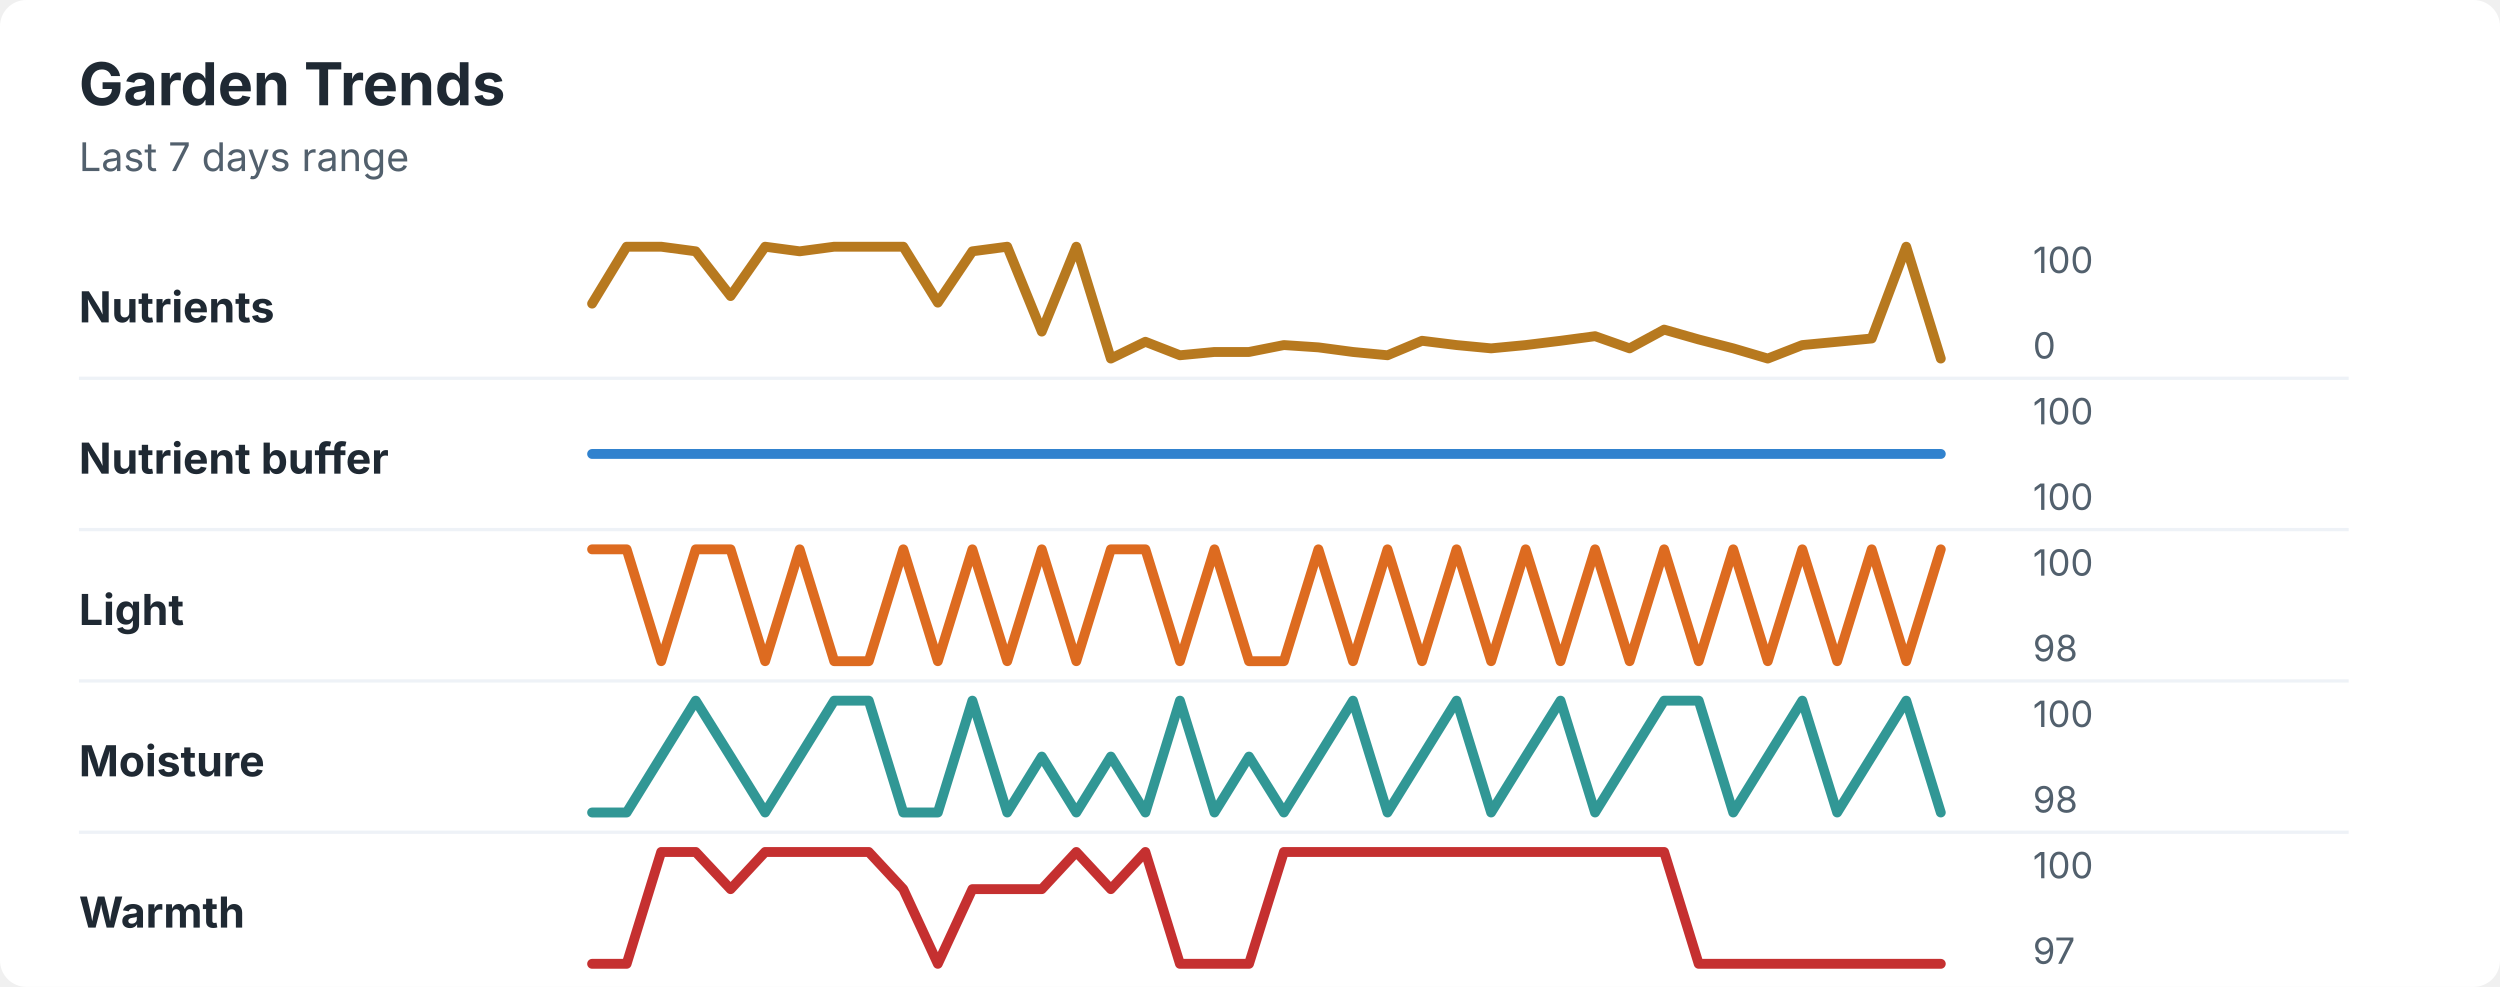
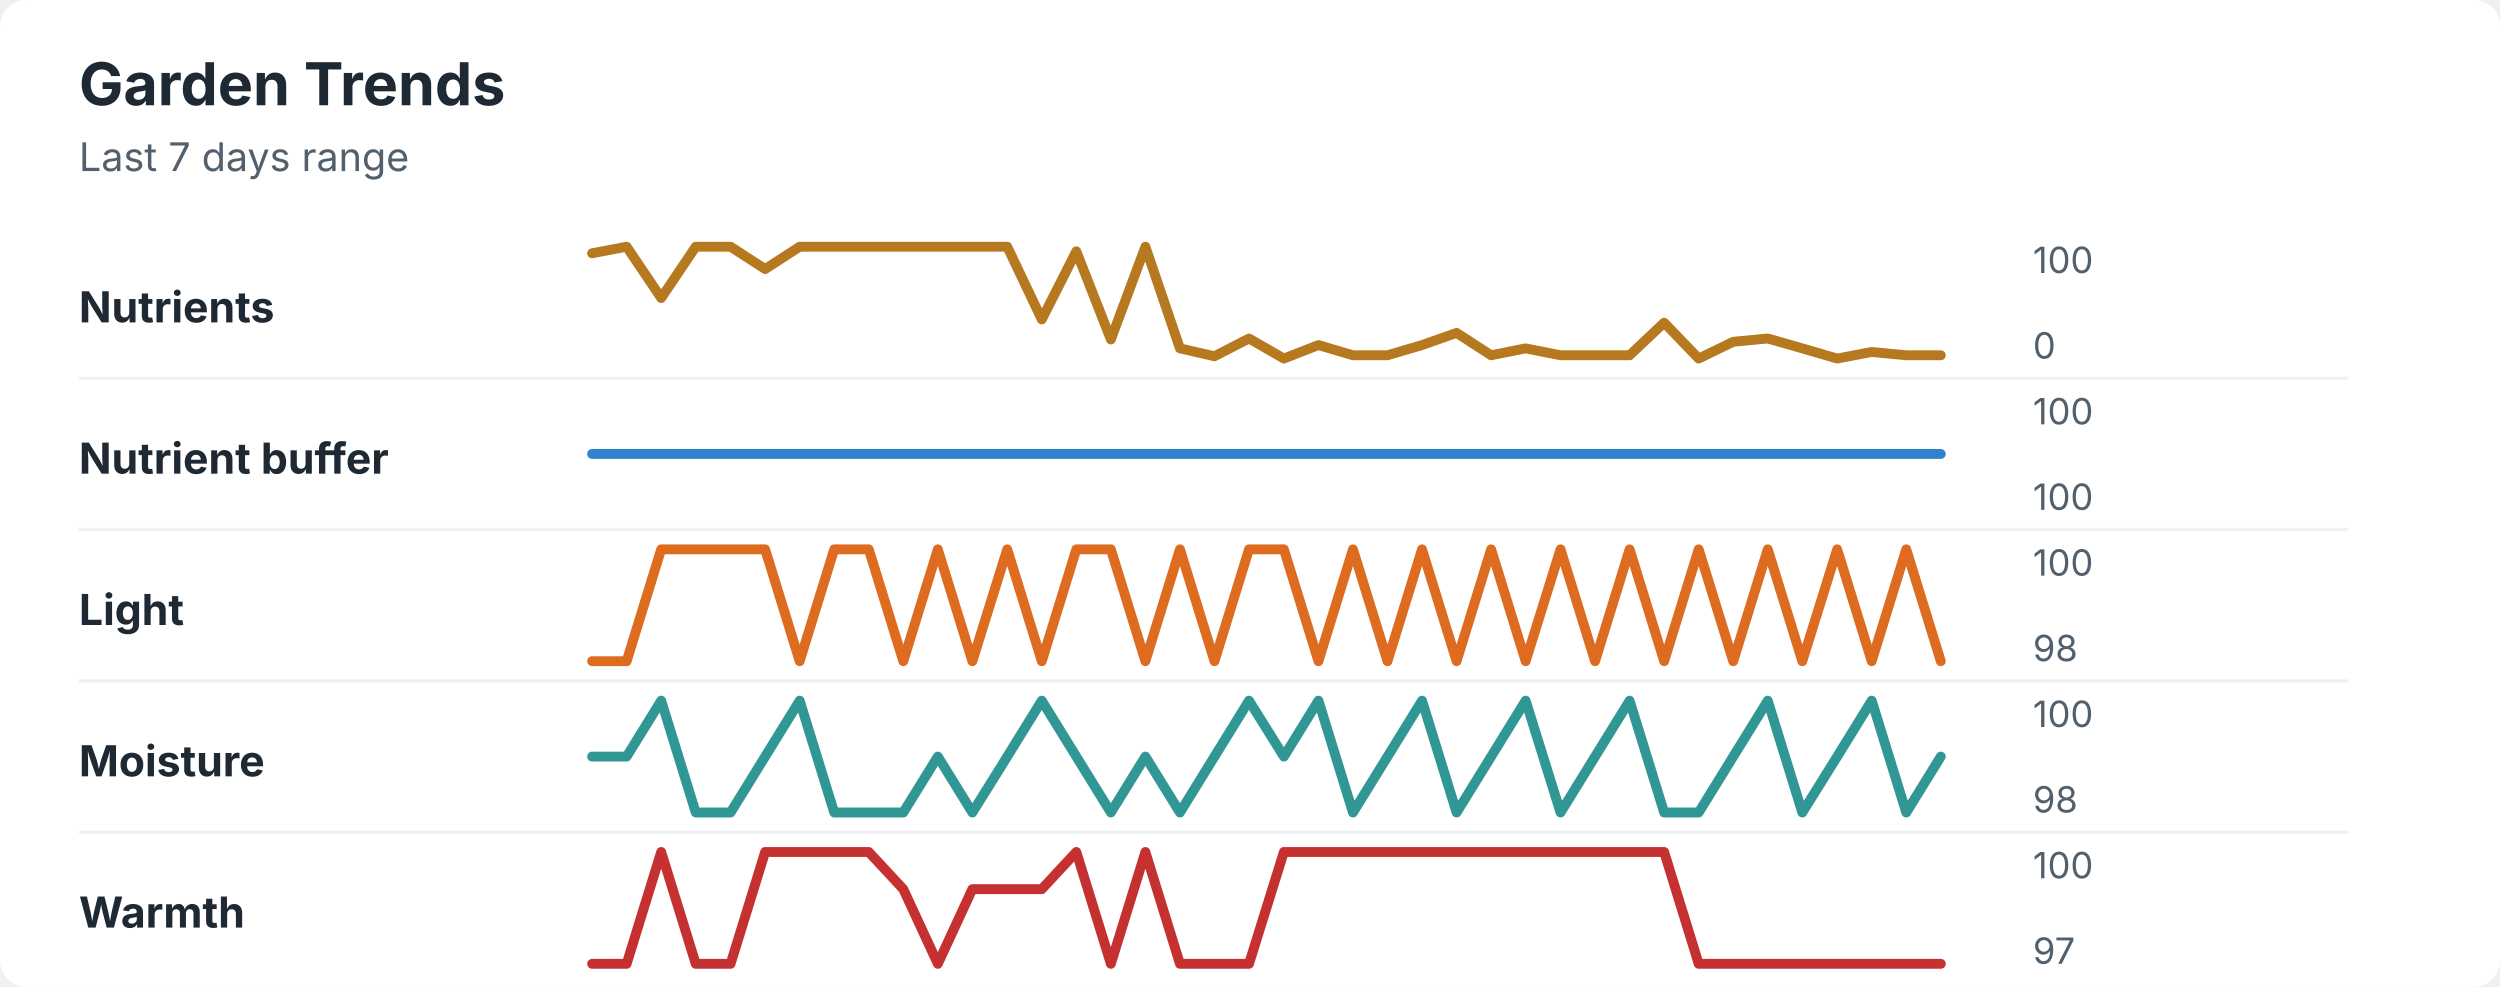
<svg xmlns="http://www.w3.org/2000/svg" width="760" height="300" viewBox="0 0 760 300" role="img" aria-labelledby="title desc">
  <rect width="760" height="300" rx="8" fill="#ffffff" />
  <style>
    text { font-family: -apple-system, BlinkMacSystemFont, "Segoe UI", sans-serif; }
    .title { font-size: 18px; font-weight: 700; fill: #1f2933; }
    .subtitle { font-size: 12px; fill: #52606d; }
    .label { font-size: 13px; font-weight: 650; fill: #1f2933; }
    .axis-value { font-size: 11px; fill: #52606d; }
    .separator { stroke: #eef2f7; stroke-width: 1; }
  </style>
  <text x="24" y="32" class="title">Garden Trends</text>
  <text x="24" y="52" class="subtitle">Last 7 days range</text>
  <text x="24" y="98" class="label">Nutrients</text>
-   <polyline points="180.0,92.3 190.5,75.0 201.0,75.0 211.5,76.4 222.1,90.0 232.6,75.0 243.1,76.4 253.6,75.0 264.1,75.0 274.6,75.0 285.1,92.0 295.6,76.4 306.2,75.0 316.7,100.8 327.2,75.0 337.7,109.0 348.2,103.9 358.7,108.0 369.2,107.0 379.7,107.0 390.3,104.9 400.8,105.6 411.3,107.0 421.8,108.0 432.3,103.6 442.8,104.9 453.3,105.9 463.8,104.9 474.4,103.6 484.9,102.2 495.4,105.9 505.9,100.2 516.4,103.2 526.9,105.9 537.4,109.0 547.9,104.9 558.5,103.9 569.0,102.9 579.5,75.0 590.0,109.0 " fill="none" stroke="#b7791f" stroke-width="3" stroke-linecap="round" stroke-linejoin="round" />
+   <polyline points="180.0,77.0 190.5,75.0 201.0,90.6 211.5,75.0 222.1,75.0 232.6,81.8 243.1,75.0 253.6,75.0 264.1,75.0 274.6,75.0 285.1,75.0 295.6,75.0 306.2,75.0 316.7,97.1 327.2,76.4 337.7,103.2 348.2,75.0 358.7,105.9 369.2,108.3 379.7,102.9 390.3,109.0 400.8,104.9 411.3,108.0 421.8,108.0 432.3,104.9 442.8,101.2 453.3,108.0 463.8,105.9 474.4,108.0 484.9,108.0 495.4,108.0 505.9,98.1 516.4,109.0 526.9,103.9 537.4,102.9 547.9,105.9 558.5,109.0 569.0,107.0 579.5,108.0 590.0,108.0 " fill="none" stroke="#b7791f" stroke-width="3" stroke-linecap="round" stroke-linejoin="round" />
  <text x="618" y="83" class="axis-value">100</text>
  <text x="618" y="109" class="axis-value">0</text>
  <line x1="24" y1="115.0" x2="714" y2="115.0" class="separator" />
  <text x="24" y="144" class="label">Nutrient buffer</text>
  <polyline points="180.0,138.0 190.5,138.0 201.0,138.0 211.5,138.0 222.1,138.0 232.6,138.0 243.1,138.0 253.6,138.0 264.1,138.0 274.6,138.0 285.1,138.0 295.6,138.0 306.2,138.0 316.7,138.0 327.2,138.0 337.7,138.0 348.2,138.0 358.7,138.0 369.2,138.0 379.7,138.0 390.3,138.0 400.8,138.0 411.3,138.0 421.8,138.0 432.3,138.0 442.8,138.0 453.3,138.0 463.8,138.0 474.4,138.0 484.9,138.0 495.4,138.0 505.9,138.0 516.4,138.0 526.9,138.0 537.4,138.0 547.9,138.0 558.5,138.0 569.0,138.0 579.5,138.0 590.0,138.0 " fill="none" stroke="#3182ce" stroke-width="3" stroke-linecap="round" stroke-linejoin="round" />
  <text x="618" y="129" class="axis-value">100</text>
  <text x="618" y="155" class="axis-value">100</text>
  <line x1="24" y1="161.0" x2="714" y2="161.0" class="separator" />
  <text x="24" y="190" class="label">Light</text>
-   <polyline points="180.0,167.0 190.5,167.0 201.0,201.0 211.5,167.0 222.1,167.0 232.6,201.0 243.1,167.0 253.6,201.0 264.1,201.0 274.6,167.0 285.1,201.0 295.6,167.0 306.2,201.0 316.7,167.0 327.2,201.0 337.7,167.0 348.2,167.0 358.7,201.0 369.2,167.0 379.7,201.0 390.3,201.0 400.8,167.0 411.3,201.0 421.8,167.0 432.3,201.0 442.8,167.0 453.3,201.0 463.8,167.0 474.4,201.0 484.9,167.0 495.4,201.0 505.9,167.0 516.4,201.0 526.9,167.0 537.4,201.0 547.9,167.0 558.5,201.0 569.0,167.0 579.5,201.0 590.0,167.0 " fill="none" stroke="#dd6b20" stroke-width="3" stroke-linecap="round" stroke-linejoin="round" />
+   <polyline points="180.0,201.0 190.5,201.0 201.0,167.0 211.5,167.0 222.1,167.0 232.6,167.0 243.1,201.0 253.6,167.0 264.1,167.0 274.6,201.0 285.1,167.0 295.6,201.0 306.2,167.0 316.7,201.0 327.2,167.0 337.7,167.0 348.2,201.0 358.7,167.0 369.2,201.0 379.7,167.0 390.3,167.0 400.8,201.0 411.3,167.0 421.8,201.0 432.3,167.0 442.8,201.0 453.3,167.0 463.8,201.0 474.4,167.0 484.9,201.0 495.4,167.0 505.9,201.0 516.4,167.0 526.9,201.0 537.4,167.0 547.9,201.0 558.5,167.0 569.0,201.0 579.5,167.0 590.0,201.0 " fill="none" stroke="#dd6b20" stroke-width="3" stroke-linecap="round" stroke-linejoin="round" />
  <text x="618" y="175" class="axis-value">100</text>
  <text x="618" y="201" class="axis-value">98</text>
  <line x1="24" y1="207.0" x2="714" y2="207.0" class="separator" />
  <text x="24" y="236" class="label">Moisture</text>
-   <polyline points="180.0,247.0 190.5,247.0 201.0,230.0 211.5,213.0 222.1,230.0 232.6,247.0 243.1,230.0 253.6,213.0 264.1,213.0 274.6,247.0 285.1,247.0 295.6,213.0 306.2,247.0 316.7,230.0 327.2,247.0 337.7,230.0 348.2,247.0 358.7,213.0 369.2,247.0 379.7,230.0 390.3,247.0 400.8,230.0 411.3,213.0 421.8,247.0 432.3,230.0 442.8,213.0 453.3,247.0 463.8,230.0 474.4,213.0 484.9,247.0 495.4,230.0 505.9,213.0 516.4,213.0 526.9,247.0 537.4,230.0 547.9,213.0 558.5,247.0 569.0,230.0 579.5,213.0 590.0,247.0 " fill="none" stroke="#319795" stroke-width="3" stroke-linecap="round" stroke-linejoin="round" />
+   <polyline points="180.0,230.0 190.5,230.0 201.0,213.0 211.5,247.0 222.1,247.0 232.6,230.0 243.1,213.0 253.6,247.0 264.1,247.0 274.6,247.0 285.1,230.0 295.6,247.0 306.2,230.0 316.7,213.0 327.2,230.0 337.7,247.0 348.2,230.0 358.7,247.0 369.2,230.0 379.7,213.0 390.3,230.0 400.8,213.0 411.3,247.0 421.8,230.0 432.3,213.0 442.8,247.0 453.3,230.0 463.8,213.0 474.4,247.0 484.9,230.0 495.4,213.0 505.9,247.0 516.4,247.0 526.9,230.0 537.4,213.0 547.9,247.0 558.5,230.0 569.0,213.0 579.5,247.0 590.0,230.0 " fill="none" stroke="#319795" stroke-width="3" stroke-linecap="round" stroke-linejoin="round" />
  <text x="618" y="221" class="axis-value">100</text>
  <text x="618" y="247" class="axis-value">98</text>
  <line x1="24" y1="253.0" x2="714" y2="253.0" class="separator" />
  <text x="24" y="282" class="label">Warmth</text>
-   <polyline points="180.0,293.0 190.5,293.0 201.0,259.0 211.5,259.0 222.1,270.3 232.6,259.0 243.1,259.0 253.6,259.0 264.1,259.0 274.6,270.3 285.1,293.0 295.6,270.3 306.2,270.3 316.7,270.3 327.2,259.0 337.7,270.3 348.2,259.0 358.7,293.0 369.2,293.0 379.7,293.0 390.3,259.0 400.8,259.0 411.3,259.0 421.8,259.0 432.3,259.0 442.8,259.0 453.3,259.0 463.8,259.0 474.4,259.0 484.9,259.0 495.4,259.0 505.9,259.0 516.4,293.0 526.9,293.0 537.4,293.0 547.9,293.0 558.5,293.0 569.0,293.0 579.5,293.0 590.0,293.0 " fill="none" stroke="#c53030" stroke-width="3" stroke-linecap="round" stroke-linejoin="round" />
+   <polyline points="180.0,293.0 190.5,293.0 201.0,259.0 211.5,293.0 222.1,293.0 232.6,259.0 243.1,259.0 253.6,259.0 264.1,259.0 274.6,270.3 285.1,293.0 295.6,270.3 306.2,270.3 316.7,270.3 327.2,259.0 337.7,293.0 348.2,259.0 358.7,293.0 369.2,293.0 379.7,293.0 390.3,259.0 400.8,259.0 411.3,259.0 421.8,259.0 432.3,259.0 442.8,259.0 453.3,259.0 463.8,259.0 474.4,259.0 484.9,259.0 495.4,259.0 505.9,259.0 516.4,293.0 526.9,293.0 537.4,293.0 547.9,293.0 558.5,293.0 569.0,293.0 579.5,293.0 590.0,293.0 " fill="none" stroke="#c53030" stroke-width="3" stroke-linecap="round" stroke-linejoin="round" />
  <text x="618" y="267" class="axis-value">100</text>
  <text x="618" y="293" class="axis-value">97</text>
</svg>
